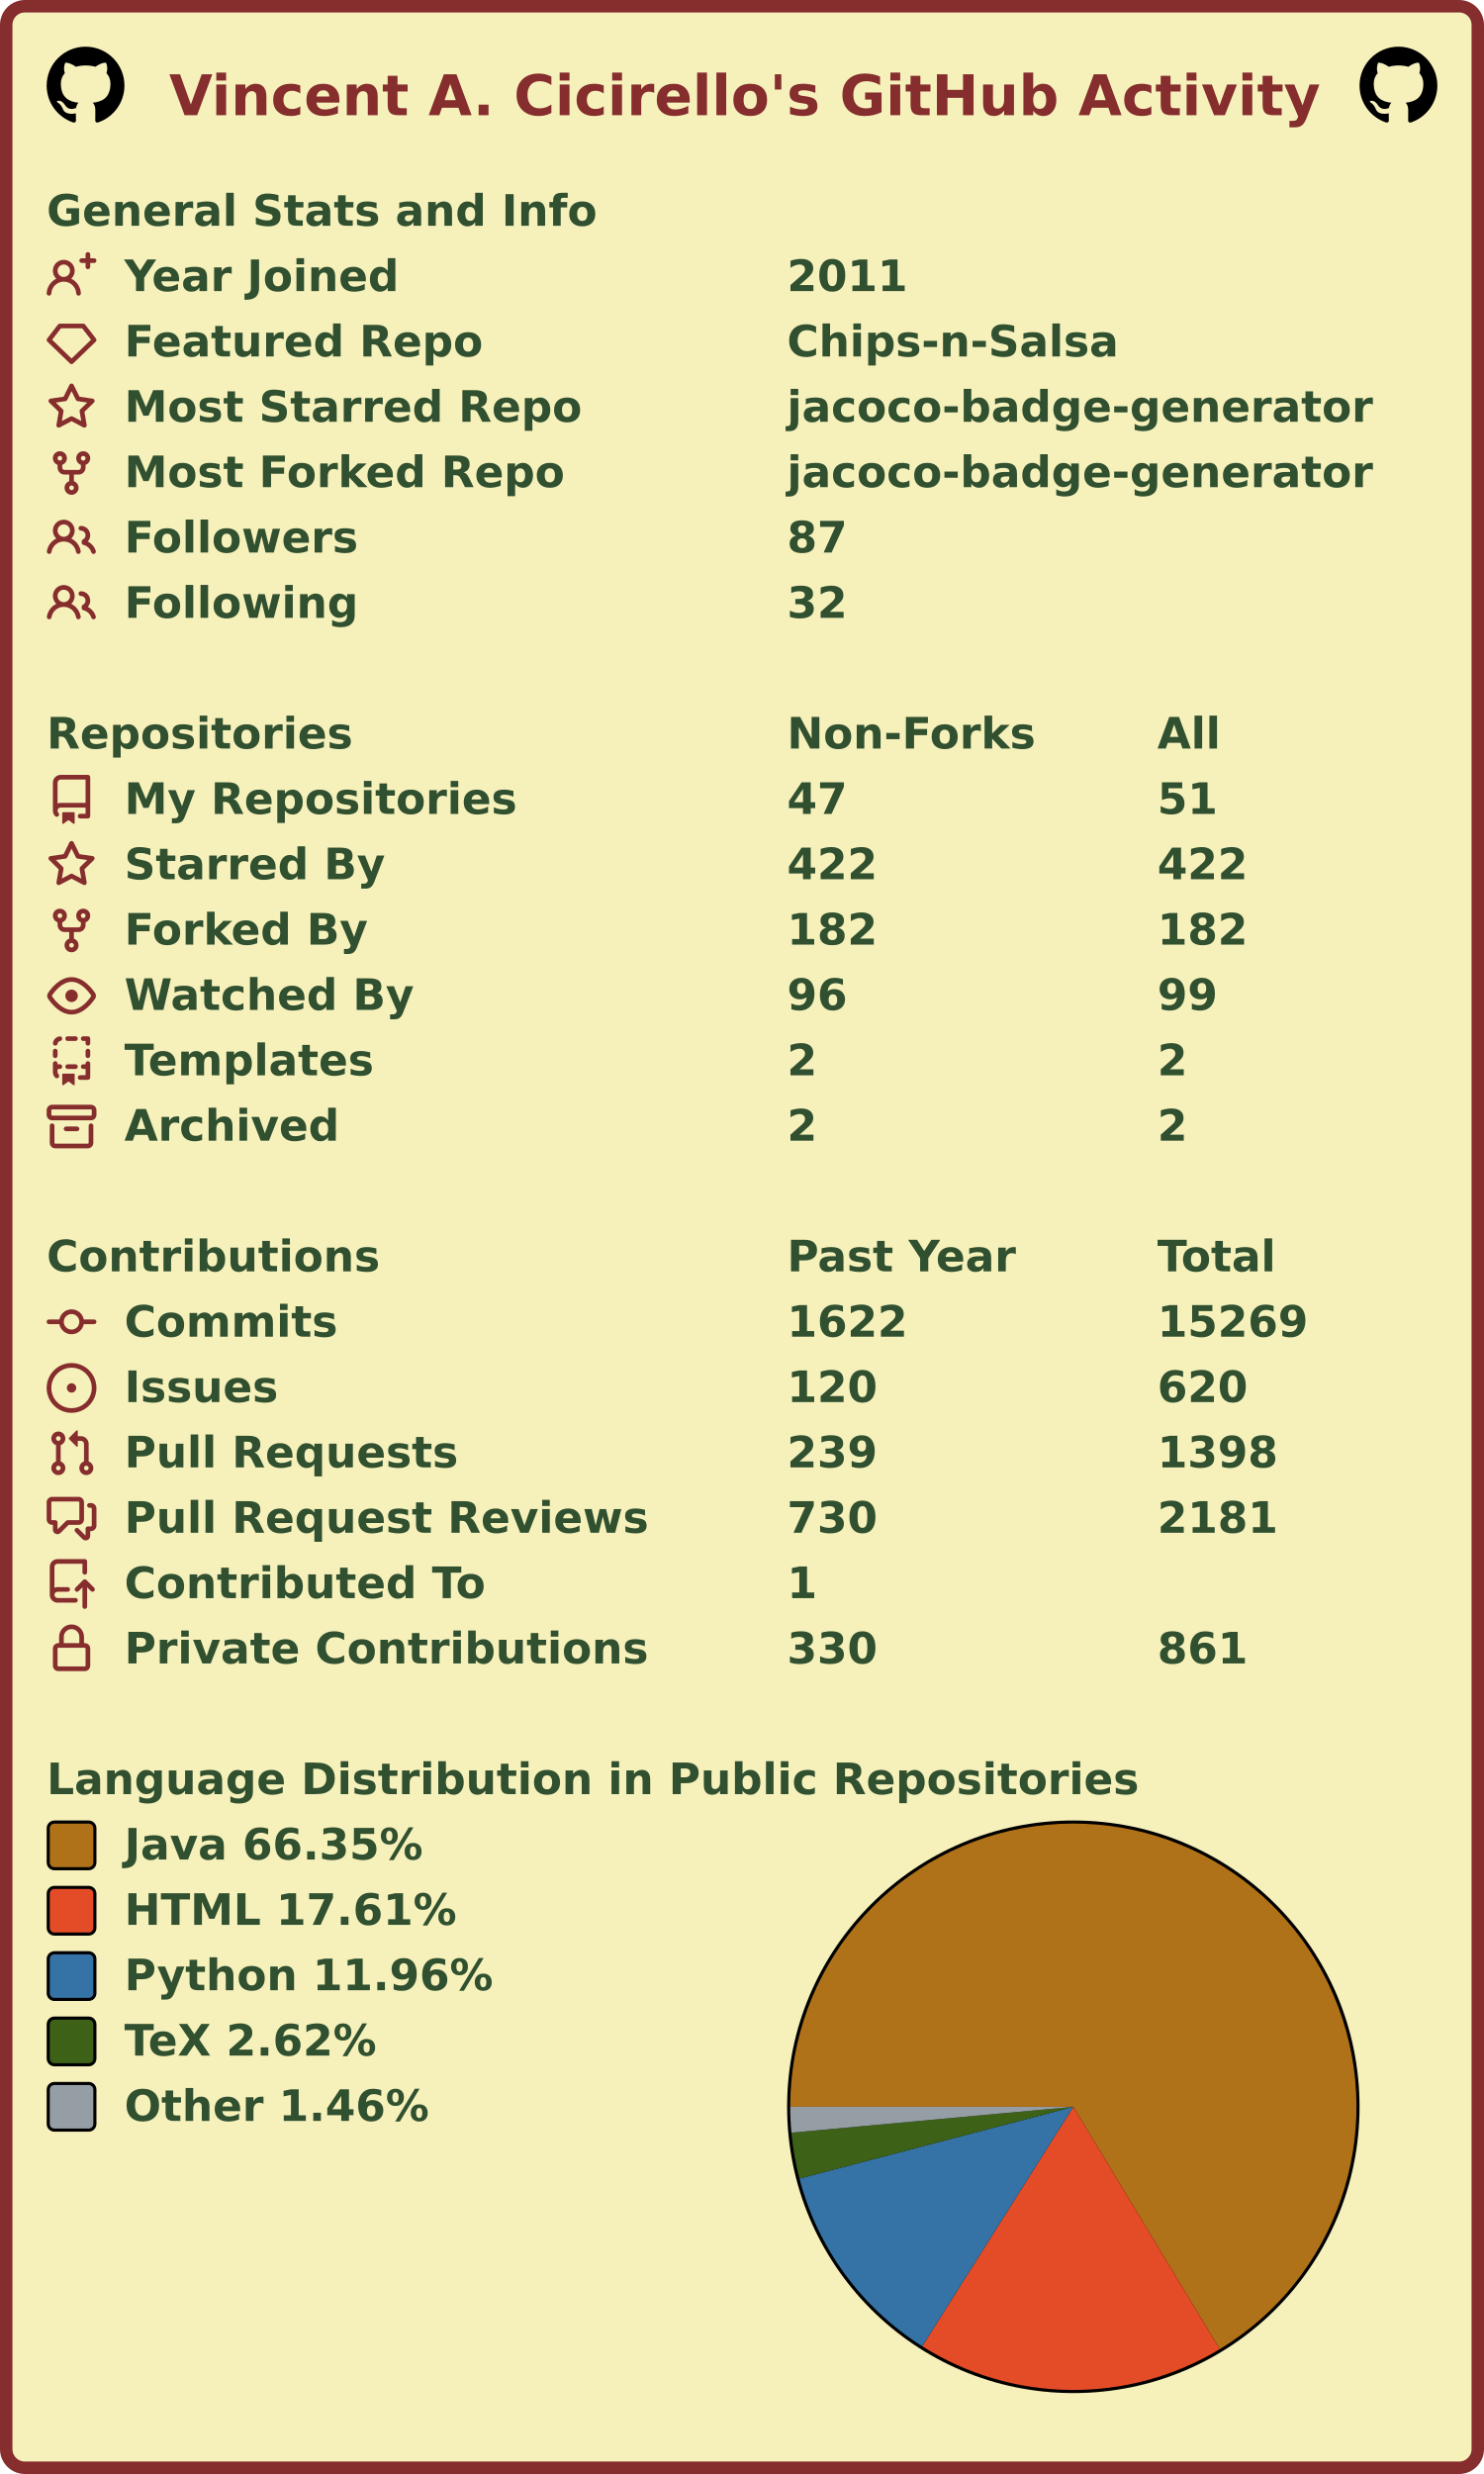
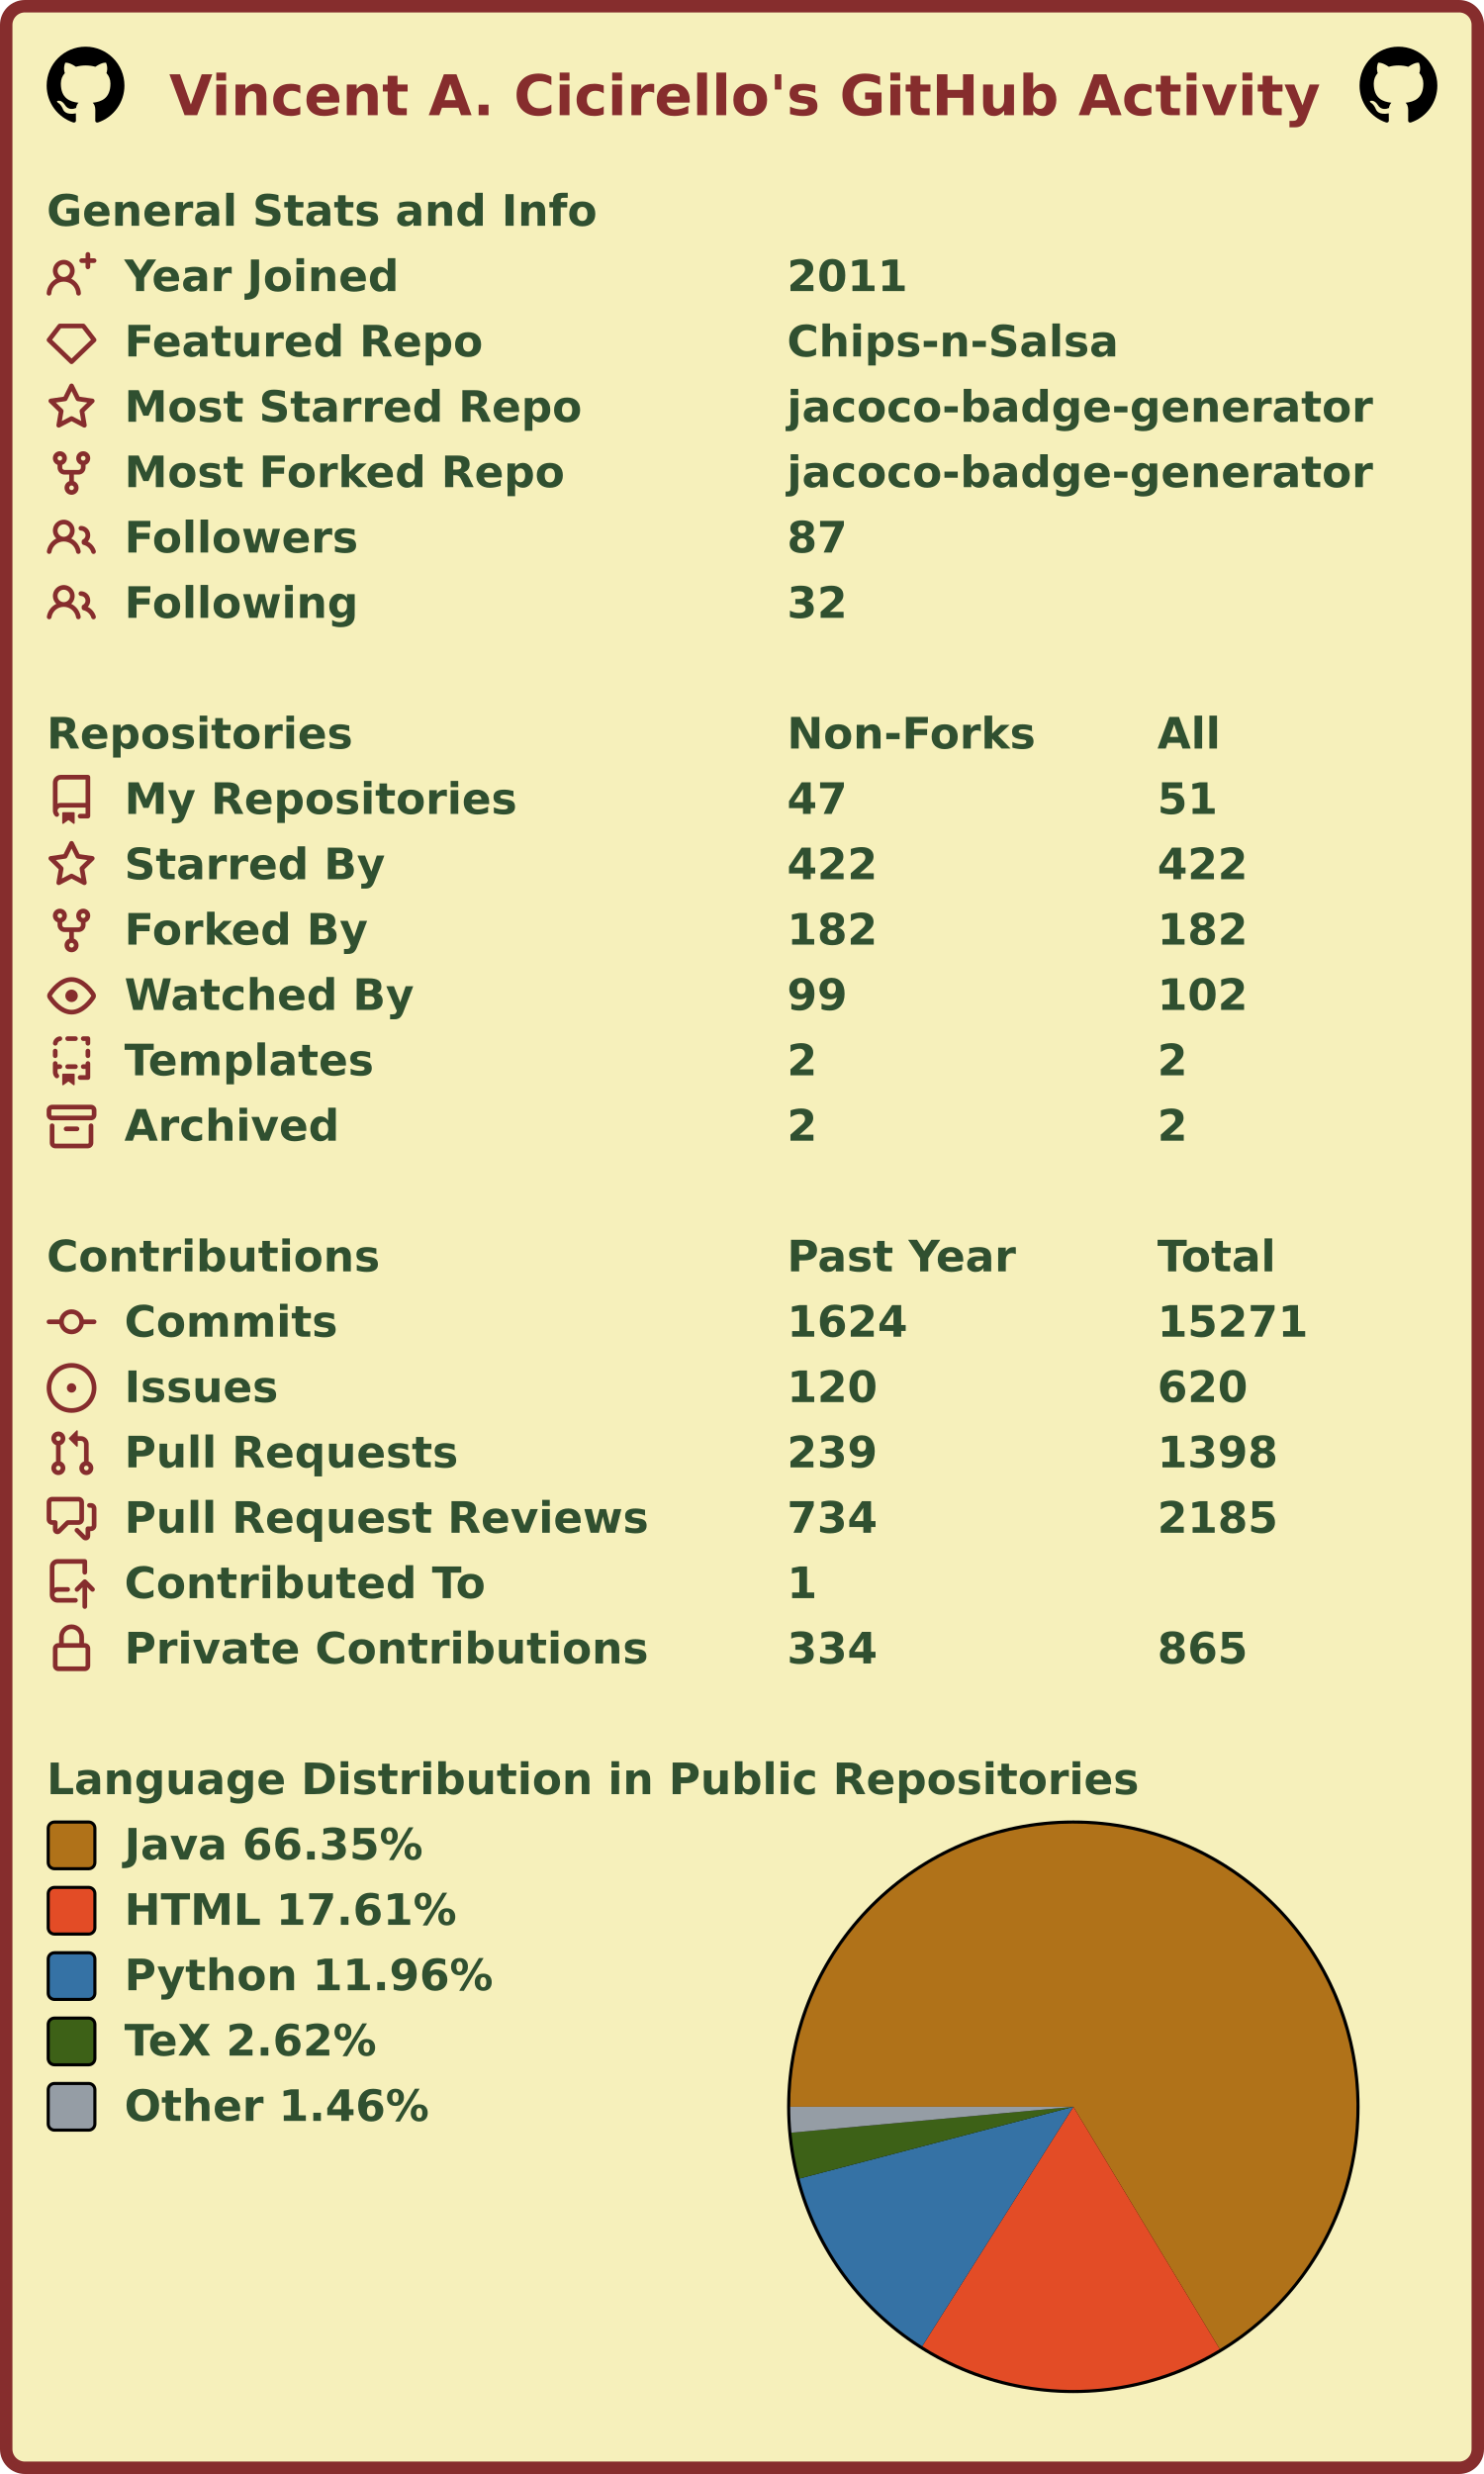
<svg xmlns="http://www.w3.org/2000/svg" width="477" height="795" viewBox="0 0 477 795" lang="en" xml:lang="en">
  <rect x="2" y="2" stroke-width="4" rx="6" width="473" height="791" stroke="#862d2d" fill="#f6f0bb" />
  <g font-weight="600" font-size="110pt" font-family="Verdana,Geneva,DejaVu Sans,sans-serif" text-rendering="geometricPrecision">
    <text x="442" y="301" lengthAdjust="spacingAndGlyphs" textLength="2985" transform="scale(0.123)" fill="#862d2d">Vincent A. Cicirello's GitHub Activity</text>
    <svg x="15" y="15" width="25" height="25" viewBox="0 0 16 16">
      <path fill="#000000" fill-rule="evenodd" d="M8 0C3.58 0 0 3.58 0 8c0 3.54 2.29 6.53 5.47 7.59.4.07.55-.17.55-.38 0-.19-.01-.82-.01-1.49-2.01.37-2.53-.49-2.69-.94-.09-.23-.48-.94-.82-1.13-.28-.15-.68-.52-.01-.53.63-.01 1.08.58 1.23.82.72 1.21 1.87.87 2.33.66.07-.52.28-.87.51-1.07-1.78-.2-3.64-.89-3.64-3.95 0-.87.31-1.59.82-2.15-.08-.2-.36-1.02.08-2.12 0 0 .67-.21 2.2.82.64-.18 1.32-.27 2-.27.68 0 1.36.09 2 .27 1.53-1.04 2.2-.82 2.2-.82.44 1.1.16 1.92.08 2.12.51.56.82 1.27.82 2.15 0 3.07-1.87 3.75-3.65 3.95.29.25.54.73.54 1.48 0 1.07-.01 1.93-.01 2.2 0 .21.15.46.55.38A8.013 8.013 0 0016 8c0-4.42-3.58-8-8-8z" />
    </svg>
    <svg x="437" y="15" width="25" height="25" viewBox="0 0 16 16">
      <path fill="#000000" fill-rule="evenodd" d="M8 0C3.58 0 0 3.58 0 8c0 3.54 2.29 6.53 5.47 7.59.4.07.55-.17.55-.38 0-.19-.01-.82-.01-1.49-2.01.37-2.53-.49-2.69-.94-.09-.23-.48-.94-.82-1.13-.28-.15-.68-.52-.01-.53.63-.01 1.08.58 1.23.82.72 1.21 1.87.87 2.33.66.07-.52.28-.87.51-1.07-1.78-.2-3.64-.89-3.64-3.95 0-.87.31-1.59.82-2.15-.08-.2-.36-1.02.08-2.12 0 0 .67-.21 2.2.82.64-.18 1.32-.27 2-.27.68 0 1.36.09 2 .27 1.53-1.04 2.2-.82 2.2-.82.44 1.1.16 1.92.08 2.12.51.56.82 1.27.82 2.15 0 3.07-1.87 3.75-3.65 3.95.29.25.54.73.54 1.48 0 1.07-.01 1.93-.01 2.2 0 .21.15.46.55.38A8.013 8.013 0 0016 8c0-4.42-3.58-8-8-8z" />
    </svg>
    <g transform="translate(0, 60)" fill="#305030">
      <g transform="translate(15, 0)">
        <g transform="scale(0.095)">
          <text x="0" y="132" textLength="1851" lengthAdjust="spacingAndGlyphs">General Stats and Info</text>
        </g>
      </g>
      <g transform="translate(15, 21)">
        <path fill="#862d2d" fill-rule="evenodd" d="M13.25 0a.75.75 0 01.75.75V2h1.25a.75.75 0 010 1.5H14v1.25a.75.75 0 01-1.5 0V3.5h-1.25a.75.75 0 010-1.5h1.25V.75a.75.75 0 01.75-.75zM5.5 4a2 2 0 100 4 2 2 0 000-4zm2.4 4.548a3.5 3.5 0 10-4.799 0 5.527 5.527 0 00-3.1 4.66.75.75 0 101.498.085A4.01 4.01 0 015.5 9.5a4.01 4.01 0 014.001 3.793.75.75 0 101.498-.086 5.527 5.527 0 00-3.1-4.659z" />
        <g transform="scale(0.095)">
          <text lengthAdjust="spacingAndGlyphs" textLength="932" x="263" y="132">Year Joined</text>
          <text lengthAdjust="spacingAndGlyphs" textLength="420" x="2505" y="132">2011</text>
        </g>
      </g>
      <g transform="translate(15, 42)">
        <path fill="#862d2d" fill-rule="evenodd" d="M3.637 2.291A.75.75 0 014.23 2h7.54a.75.75 0 01.593.291l3.48 4.5a.75.75 0 01-.072.999l-7.25 7a.75.75 0 01-1.042 0l-7.25-7a.75.75 0 01-.072-.999l3.48-4.5zM4.598 3.5L1.754 7.177 8 13.207l6.246-6.03L11.402 3.5H4.598z" />
        <g transform="scale(0.095)">
          <text lengthAdjust="spacingAndGlyphs" textLength="1215" x="263" y="132">Featured Repo</text>
          <text lengthAdjust="spacingAndGlyphs" textLength="1120" x="2505" y="132">Chips-n-Salsa</text>
        </g>
      </g>
      <g transform="translate(15, 63)">
        <path fill="#862d2d" fill-rule="evenodd" d="M8 .25a.75.75 0 01.673.418l1.882 3.815 4.21.612a.75.75 0 01.416 1.279l-3.046 2.97.719 4.192a.75.75 0 01-1.088.791L8 12.347l-3.766 1.98a.75.75 0 01-1.088-.79l.72-4.194L.818 6.374a.75.75 0 01.416-1.28l4.21-.611L7.327.668A.75.75 0 018 .25zm0 2.445L6.615 5.5a.75.75 0 01-.564.41l-3.097.45 2.24 2.184a.75.75 0 01.216.664l-.528 3.084 2.769-1.456a.75.75 0 01.698 0l2.77 1.456-.53-3.084a.75.75 0 01.216-.664l2.24-2.183-3.096-.45a.75.75 0 01-.564-.41L8 2.694v.001z" />
        <g transform="scale(0.095)">
          <text lengthAdjust="spacingAndGlyphs" textLength="1532" x="263" y="132">Most Starred Repo</text>
          <text lengthAdjust="spacingAndGlyphs" textLength="1986" x="2505" y="132">jacoco-badge-generator</text>
        </g>
      </g>
      <g transform="translate(15, 84)">
        <path fill="#862d2d" fill-rule="evenodd" d="M5 3.25a.75.75 0 11-1.5 0 .75.75 0 011.5 0zm0 2.122a2.25 2.25 0 10-1.5 0v.878A2.25 2.25 0 005.75 8.5h1.5v2.128a2.251 2.251 0 101.5 0V8.5h1.5a2.25 2.25 0 002.25-2.25v-.878a2.25 2.25 0 10-1.5 0v.878a.75.75 0 01-.75.75h-4.5A.75.75 0 015 6.25v-.878zm3.75 7.378a.75.75 0 11-1.5 0 .75.75 0 011.5 0zm3-8.75a.75.75 0 100-1.5.75.75 0 000 1.5z" />
        <g transform="scale(0.095)">
          <text lengthAdjust="spacingAndGlyphs" textLength="1485" x="263" y="132">Most Forked Repo</text>
          <text lengthAdjust="spacingAndGlyphs" textLength="1986" x="2505" y="132">jacoco-badge-generator</text>
        </g>
      </g>
      <g transform="translate(15, 105)">
        <path fill="#862d2d" fill-rule="evenodd" d="M5.5 3.5a2 2 0 100 4 2 2 0 000-4zM2 5.5a3.5 3.5 0 115.898 2.549 5.507 5.507 0 013.034 4.084.75.75 0 11-1.482.235 4.001 4.001 0 00-7.9 0 .75.75 0 01-1.482-.236A5.507 5.507 0 013.102 8.05 3.49 3.49 0 012 5.5zM11 4a.75.75 0 100 1.5 1.5 1.5 0 01.666 2.844.75.75 0 00-.416.672v.352a.75.75 0 00.574.73c1.2.289 2.162 1.2 2.522 2.372a.75.75 0 101.434-.44 5.01 5.01 0 00-2.56-3.012A3 3 0 0011 4z" />
        <g transform="scale(0.095)">
          <text lengthAdjust="spacingAndGlyphs" textLength="778" x="263" y="132">Followers</text>
          <text lengthAdjust="spacingAndGlyphs" textLength="210" x="2505" y="132">87</text>
        </g>
      </g>
      <g transform="translate(15, 126)">
        <path fill="#862d2d" fill-rule="evenodd" d="M5.5 3.5a2 2 0 100 4 2 2 0 000-4zM2 5.5a3.5 3.5 0 115.898 2.549 5.507 5.507 0 013.034 4.084.75.75 0 11-1.482.235 4.001 4.001 0 00-7.9 0 .75.75 0 01-1.482-.236A5.507 5.507 0 013.102 8.05 3.49 3.49 0 012 5.5zM11 4a.75.75 0 100 1.5 1.5 1.5 0 01.666 2.844.75.75 0 00-.416.672v.352a.75.75 0 00.574.73c1.2.289 2.162 1.2 2.522 2.372a.75.75 0 101.434-.44 5.01 5.01 0 00-2.56-3.012A3 3 0 0011 4z" />
        <g transform="scale(0.095)">
          <text lengthAdjust="spacingAndGlyphs" textLength="780" x="263" y="132">Following</text>
          <text lengthAdjust="spacingAndGlyphs" textLength="210" x="2505" y="132">32</text>
        </g>
      </g>
    </g>
    <g transform="translate(0, 228)" fill="#305030">
      <g transform="translate(15, 0)">
        <g transform="scale(0.095)">
          <text x="0" y="132" textLength="1020" lengthAdjust="spacingAndGlyphs">Repositories</text>
          <text x="2505" y="132" textLength="832" lengthAdjust="spacingAndGlyphs">Non-Forks</text>
          <text x="3758" y="132" textLength="206" lengthAdjust="spacingAndGlyphs">All</text>
        </g>
      </g>
      <g transform="translate(15, 21)">
        <path fill="#862d2d" fill-rule="evenodd" d="M2 2.5A2.5 2.5 0 014.5 0h8.75a.75.75 0 01.75.75v12.5a.75.75 0 01-.75.75h-2.5a.75.75 0 110-1.5h1.75v-2h-8a1 1 0 00-.714 1.7.75.75 0 01-1.072 1.05A2.495 2.495 0 012 11.5v-9zm10.5-1V9h-8c-.356 0-.694.074-1 .208V2.5a1 1 0 011-1h8zM5 12.25v3.25a.25.25 0 00.4.2l1.45-1.087a.25.25 0 01.3 0L8.6 15.7a.25.25 0 00.4-.2v-3.25a.25.25 0 00-.25-.25h-3.5a.25.25 0 00-.25.25z" />
        <g transform="scale(0.095)">
          <text lengthAdjust="spacingAndGlyphs" textLength="1312" x="263" y="132">My Repositories</text>
          <text lengthAdjust="spacingAndGlyphs" textLength="210" x="2505" y="132">47</text>
          <text lengthAdjust="spacingAndGlyphs" textLength="210" x="3758" y="132">51</text>
        </g>
      </g>
      <g transform="translate(15, 42)">
        <path fill="#862d2d" fill-rule="evenodd" d="M8 .25a.75.75 0 01.673.418l1.882 3.815 4.21.612a.75.75 0 01.416 1.279l-3.046 2.97.719 4.192a.75.75 0 01-1.088.791L8 12.347l-3.766 1.98a.75.75 0 01-1.088-.79l.72-4.194L.818 6.374a.75.75 0 01.416-1.28l4.21-.611L7.327.668A.75.75 0 018 .25zm0 2.445L6.615 5.5a.75.75 0 01-.564.41l-3.097.45 2.24 2.184a.75.75 0 01.216.664l-.528 3.084 2.769-1.456a.75.75 0 01.698 0l2.77 1.456-.53-3.084a.75.75 0 01.216-.664l2.24-2.183-3.096-.45a.75.75 0 01-.564-.41L8 2.694v.001z" />
        <g transform="scale(0.095)">
          <text lengthAdjust="spacingAndGlyphs" textLength="874" x="263" y="132">Starred By</text>
          <text lengthAdjust="spacingAndGlyphs" textLength="315" x="2505" y="132">422</text>
          <text lengthAdjust="spacingAndGlyphs" textLength="315" x="3758" y="132">422</text>
        </g>
      </g>
      <g transform="translate(15, 63)">
        <path fill="#862d2d" fill-rule="evenodd" d="M5 3.25a.75.75 0 11-1.5 0 .75.75 0 011.5 0zm0 2.122a2.25 2.25 0 10-1.5 0v.878A2.25 2.25 0 005.75 8.5h1.5v2.128a2.251 2.251 0 101.5 0V8.5h1.5a2.25 2.25 0 002.25-2.25v-.878a2.25 2.25 0 10-1.5 0v.878a.75.75 0 01-.75.75h-4.5A.75.75 0 015 6.25v-.878zm3.75 7.378a.75.75 0 11-1.5 0 .75.75 0 011.5 0zm3-8.75a.75.75 0 100-1.5.75.75 0 000 1.5z" />
        <g transform="scale(0.095)">
          <text lengthAdjust="spacingAndGlyphs" textLength="828" x="263" y="132">Forked By</text>
          <text lengthAdjust="spacingAndGlyphs" textLength="315" x="2505" y="132">182</text>
          <text lengthAdjust="spacingAndGlyphs" textLength="315" x="3758" y="132">182</text>
        </g>
      </g>
      <g transform="translate(15, 84)">
        <path fill="#862d2d" fill-rule="evenodd" d="M1.679 7.932c.412-.621 1.242-1.75 2.366-2.717C5.175 4.242 6.527 3.5 8 3.5c1.473 0 2.824.742 3.955 1.715 1.124.967 1.954 2.096 2.366 2.717a.119.119 0 010 .136c-.412.621-1.242 1.75-2.366 2.717C10.825 11.758 9.473 12.5 8 12.5c-1.473 0-2.824-.742-3.955-1.715C2.92 9.818 2.09 8.69 1.679 8.068a.119.119 0 010-.136zM8 2c-1.981 0-3.67.992-4.933 2.078C1.797 5.169.88 6.423.43 7.1a1.619 1.619 0 000 1.798c.45.678 1.367 1.932 2.637 3.024C4.329 13.008 6.019 14 8 14c1.981 0 3.67-.992 4.933-2.078 1.27-1.091 2.187-2.345 2.637-3.023a1.619 1.619 0 000-1.798c-.45-.678-1.367-1.932-2.637-3.023C11.671 2.992 9.981 2 8 2zm0 8a2 2 0 100-4 2 2 0 000 4z" />
        <g transform="scale(0.095)">
          <text lengthAdjust="spacingAndGlyphs" textLength="993" x="263" y="132">Watched By</text>
-           <text lengthAdjust="spacingAndGlyphs" textLength="210" x="2505" y="132">96</text>
-           <text lengthAdjust="spacingAndGlyphs" textLength="210" x="3758" y="132">99</text>
+           <text lengthAdjust="spacingAndGlyphs" textLength="210" x="2505" y="132">99</text>
+           <text lengthAdjust="spacingAndGlyphs" textLength="315" x="3758" y="132">102</text>
        </g>
      </g>
      <g transform="translate(15, 105)">
        <path fill="#862d2d" fill-rule="evenodd" d="M6 .75A.75.75 0 016.75 0h2.5a.75.75 0 010 1.5h-2.5A.75.75 0 016 .75zm5 0a.75.75 0 01.75-.75h1.5a.75.75 0 01.75.75v1.5a.75.75 0 01-1.5 0V1.5h-.75A.75.75 0 0111 .75zM4.992.662a.75.75 0 01-.636.848c-.436.063-.783.41-.846.846a.75.75 0 01-1.485-.212A2.501 2.501 0 014.144.025a.75.75 0 01.848.637zM2.75 4a.75.75 0 01.75.75v1.5a.75.75 0 01-1.5 0v-1.5A.75.75 0 012.75 4zm10.5 0a.75.75 0 01.75.75v1.5a.75.75 0 01-1.5 0v-1.5a.75.75 0 01.75-.75zM2.75 8a.75.75 0 01.75.75v.268A1.72 1.72 0 013.75 9h.5a.75.75 0 010 1.5h-.5a.25.25 0 00-.25.25v.75c0 .28.114.532.3.714a.75.75 0 01-1.05 1.072A2.495 2.495 0 012 11.5V8.75A.75.75 0 012.75 8zm10.5 0a.75.75 0 01.75.75v4.5a.75.75 0 01-.75.75h-2.5a.75.75 0 010-1.5h1.75v-2h-.75a.75.75 0 010-1.5h.75v-.25a.75.75 0 01.75-.75zM6 9.75A.75.75 0 016.75 9h2.5a.75.75 0 010 1.5h-2.5A.75.75 0 016 9.75zm-1 2.5v3.25a.25.25 0 00.4.2l1.45-1.087a.25.25 0 01.3 0L8.6 15.7a.25.25 0 00.4-.2v-3.25a.25.25 0 00-.25-.25h-3.5a.25.25 0 00-.25.25z" />
        <g transform="scale(0.095)">
          <text lengthAdjust="spacingAndGlyphs" textLength="868" x="263" y="132">Templates</text>
          <text lengthAdjust="spacingAndGlyphs" textLength="105" x="2505" y="132">2</text>
          <text lengthAdjust="spacingAndGlyphs" textLength="105" x="3758" y="132">2</text>
        </g>
      </g>
      <g transform="translate(15, 126)">
        <path fill="#862d2d" fill-rule="evenodd" d="M1.75 2.5a.25.25 0 00-.25.25v1.5c0 .138.112.25.25.25h12.5a.25.25 0 00.25-.25v-1.5a.25.25 0 00-.25-.25H1.75zM0 2.75C0 1.784.784 1 1.75 1h12.5c.966 0 1.75.784 1.75 1.75v1.5A1.75 1.75 0 0114.25 6H1.75A1.75 1.75 0 010 4.25v-1.5zM1.75 7a.75.75 0 01.75.75v5.5c0 .138.112.25.25.25h10.5a.25.25 0 00.25-.25v-5.5a.75.75 0 111.5 0v5.5A1.75 1.75 0 0113.25 15H2.75A1.75 1.75 0 011 13.25v-5.5A.75.75 0 011.75 7zm4.5 1a.75.75 0 000 1.5h3.5a.75.75 0 100-1.5h-3.5z" />
        <g transform="scale(0.095)">
          <text lengthAdjust="spacingAndGlyphs" textLength="726" x="263" y="132">Archived</text>
          <text lengthAdjust="spacingAndGlyphs" textLength="105" x="2505" y="132">2</text>
          <text lengthAdjust="spacingAndGlyphs" textLength="105" x="3758" y="132">2</text>
        </g>
      </g>
    </g>
    <g transform="translate(0, 396)" fill="#305030">
      <g transform="translate(15, 0)">
        <g transform="scale(0.095)">
          <text x="0" y="132" textLength="1112" lengthAdjust="spacingAndGlyphs">Contributions</text>
          <text x="2505" y="132" textLength="774" lengthAdjust="spacingAndGlyphs">Past Year</text>
          <text x="3758" y="132" textLength="414" lengthAdjust="spacingAndGlyphs">Total</text>
        </g>
      </g>
      <g transform="translate(15, 21)">
        <path fill="#862d2d" fill-rule="evenodd" d="M10.5 7.75a2.5 2.5 0 11-5 0 2.5 2.5 0 015 0zm1.43.75a4.002 4.002 0 01-7.86 0H.75a.75.75 0 110-1.5h3.32a4.001 4.001 0 017.86 0h3.32a.75.75 0 110 1.5h-3.32z" />
        <g transform="scale(0.095)">
          <text lengthAdjust="spacingAndGlyphs" textLength="734" x="263" y="132">Commits</text>
-           <text lengthAdjust="spacingAndGlyphs" textLength="420" x="2505" y="132">1622</text>
-           <text lengthAdjust="spacingAndGlyphs" textLength="525" x="3758" y="132">15269</text>
+           <text lengthAdjust="spacingAndGlyphs" textLength="420" x="2505" y="132">1624</text>
+           <text lengthAdjust="spacingAndGlyphs" textLength="525" x="3758" y="132">15271</text>
        </g>
      </g>
      <g transform="translate(15, 42)">
        <path fill="#862d2d" d="M8 9.5a1.5 1.5 0 100-3 1.5 1.5 0 000 3z" />
        <path fill="#862d2d" fill-rule="evenodd" d="M8 0a8 8 0 100 16A8 8 0 008 0zM1.5 8a6.5 6.5 0 1113 0 6.5 6.5 0 01-13 0z" />
        <g transform="scale(0.095)">
          <text lengthAdjust="spacingAndGlyphs" textLength="512" x="263" y="132">Issues</text>
          <text lengthAdjust="spacingAndGlyphs" textLength="315" x="2505" y="132">120</text>
          <text lengthAdjust="spacingAndGlyphs" textLength="315" x="3758" y="132">620</text>
        </g>
      </g>
      <g transform="translate(15, 63)">
        <path fill="#862d2d" fill-rule="evenodd" d="M7.177 3.073L9.573.677A.25.25 0 0110 .854v4.792a.25.25 0 01-.427.177L7.177 3.427a.25.25 0 010-.354zM3.75 2.5a.75.75 0 100 1.5.75.75 0 000-1.5zm-2.25.75a2.25 2.25 0 113 2.122v5.256a2.251 2.251 0 11-1.5 0V5.372A2.25 2.25 0 011.5 3.25zM11 2.5h-1V4h1a1 1 0 011 1v5.628a2.251 2.251 0 101.5 0V5A2.5 2.5 0 0011 2.5zm1 10.25a.75.75 0 111.5 0 .75.75 0 01-1.5 0zM3.75 12a.75.75 0 100 1.5.75.75 0 000-1.5z" />
        <g transform="scale(0.095)">
          <text lengthAdjust="spacingAndGlyphs" textLength="1113" x="263" y="132">Pull Requests</text>
          <text lengthAdjust="spacingAndGlyphs" textLength="315" x="2505" y="132">239</text>
          <text lengthAdjust="spacingAndGlyphs" textLength="420" x="3758" y="132">1398</text>
        </g>
      </g>
      <g transform="translate(15, 84)">
        <path fill="#862d2d" fill-rule="evenodd" d="M1.5 2.75a.25.25 0 01.25-.25h8.5a.25.25 0 01.25.25v5.5a.25.25 0 01-.25.25h-3.5a.75.75 0 00-.53.22L3.5 11.44V9.25a.75.75 0 00-.75-.75h-1a.25.25 0 01-.25-.25v-5.5zM1.75 1A1.75 1.75 0 000 2.75v5.5C0 9.216.784 10 1.75 10H2v1.543a1.457 1.457 0 002.487 1.03L7.061 10h3.189A1.75 1.75 0 0012 8.25v-5.5A1.75 1.75 0 0010.25 1h-8.5zM14.5 4.75a.25.25 0 00-.25-.25h-.5a.75.75 0 110-1.5h.5c.966 0 1.75.784 1.75 1.75v5.5A1.75 1.75 0 0114.25 12H14v1.543a1.457 1.457 0 01-2.487 1.03L9.22 12.28a.75.75 0 111.06-1.06l2.22 2.22v-2.19a.75.75 0 01.75-.75h1a.25.25 0 00.25-.25v-5.5z" />
        <g transform="scale(0.095)">
          <text lengthAdjust="spacingAndGlyphs" textLength="1762" x="263" y="132">Pull Request Reviews</text>
-           <text lengthAdjust="spacingAndGlyphs" textLength="315" x="2505" y="132">730</text>
-           <text lengthAdjust="spacingAndGlyphs" textLength="420" x="3758" y="132">2181</text>
+           <text lengthAdjust="spacingAndGlyphs" textLength="315" x="2505" y="132">734</text>
+           <text lengthAdjust="spacingAndGlyphs" textLength="420" x="3758" y="132">2185</text>
        </g>
      </g>
      <g transform="translate(15, 105)">
        <path fill="#862d2d" fill-rule="evenodd" d="M1 2.5A2.5 2.5 0 013.5 0h8.75a.75.75 0 01.75.75v3.5a.75.75 0 01-1.5 0V1.5h-8a1 1 0 00-1 1v6.708A2.492 2.492 0 013.5 9h3.25a.75.75 0 010 1.5H3.5a1 1 0 100 2h5.75a.75.75 0 010 1.5H3.5A2.5 2.5 0 011 11.5v-9zm13.23 7.79a.75.75 0 001.06-1.06l-2.505-2.505a.75.75 0 00-1.06 0L9.22 9.229a.75.75 0 001.06 1.061l1.225-1.224v6.184a.75.75 0 001.5 0V9.066l1.224 1.224z" />
        <g transform="scale(0.095)">
          <text lengthAdjust="spacingAndGlyphs" textLength="1234" x="263" y="132">Contributed To</text>
          <text lengthAdjust="spacingAndGlyphs" textLength="105" x="2505" y="132">1</text>
        </g>
      </g>
      <g transform="translate(15, 126)">
        <path fill="#862d2d" fill-rule="evenodd" d="M4 4v2h-.25A1.75 1.75 0 002 7.75v5.5c0 .966.784 1.75 1.75 1.75h8.5A1.75 1.75 0 0014 13.25v-5.5A1.75 1.75 0 0012.25 6H12V4a4 4 0 10-8 0zm6.5 2V4a2.5 2.5 0 00-5 0v2h5zM12 7.5h.25a.25.25 0 01.25.25v5.5a.25.25 0 01-.25.25h-8.5a.25.25 0 01-.25-.25v-5.5a.25.25 0 01.25-.25H12z" />
        <g transform="scale(0.095)">
          <text lengthAdjust="spacingAndGlyphs" textLength="1742" x="263" y="132">Private Contributions</text>
-           <text lengthAdjust="spacingAndGlyphs" textLength="315" x="2505" y="132">330</text>
-           <text lengthAdjust="spacingAndGlyphs" textLength="315" x="3758" y="132">861</text>
+           <text lengthAdjust="spacingAndGlyphs" textLength="315" x="2505" y="132">334</text>
+           <text lengthAdjust="spacingAndGlyphs" textLength="315" x="3758" y="132">865</text>
        </g>
      </g>
    </g>
    <g transform="translate(0, 564)" fill="#305030">
      <g transform="translate(15, 0)">
        <g transform="scale(0.095)">
          <text x="0" y="132" textLength="3652" lengthAdjust="spacingAndGlyphs">Language Distribution in Public Repositories</text>
        </g>
      </g>
      <g transform="translate(253, 21)">
        <circle cx="92" cy="92" r="92" fill="#000000" />
      </g>
      <g transform="translate(254, 22)">
        <g>
          <path fill-rule="evenodd" fill="#b07219" d="M 0.0,91 A 91 91 0 1 1 138.068 168.882 L 91,91 Z" />
          <path fill-rule="evenodd" fill="#e34c26" d="M 138.068,168.882 A 91 91 0 0 1 42.422 167.949 L 91,91 Z" />
          <path fill-rule="evenodd" fill="#3572A5" d="M 42.422,167.949 A 91 91 0 0 1 2.969 114.057 L 91,91 Z" />
          <path fill-rule="evenodd" fill="#3D6117" d="M 2.969,114.057 A 91 91 0 0 1 0.38 99.313 L 91,91 Z" />
          <path fill-rule="evenodd" fill="#959da5" d="M 0.38,99.313 A 91 91 0 0 1 0.0 91 L 91,91 Z" />
          <animateTransform attributeName="transform" attributeType="XML" type="rotate" from="0 91 91" to="360 91 91" dur="10s" repeatCount="indefinite" />
        </g>
      </g>
      <g transform="translate(15, 21)">
        <rect x="0.5" y="0.5" rx="2" width="15" height="15" fill="#b07219" stroke-width="1" stroke="#000000" />
        <text transform="scale(0.095)" x="263" y="132" textLength="1038" lengthAdjust="spacingAndGlyphs">Java 66.35%</text>
      </g>
      <g transform="translate(15, 42)">
        <rect x="0.5" y="0.5" rx="2" width="15" height="15" fill="#e34c26" stroke-width="1" stroke="#000000" />
        <text transform="scale(0.095)" x="263" y="132" textLength="1142" lengthAdjust="spacingAndGlyphs">HTML 17.61%</text>
      </g>
      <g transform="translate(15, 63)">
        <rect x="0.5" y="0.5" rx="2" width="15" height="15" fill="#3572A5" stroke-width="1" stroke="#000000" />
        <text transform="scale(0.095)" x="263" y="132" textLength="1254" lengthAdjust="spacingAndGlyphs">Python 11.96%</text>
      </g>
      <g transform="translate(15, 84)">
        <rect x="0.5" y="0.5" rx="2" width="15" height="15" fill="#3D6117" stroke-width="1" stroke="#000000" />
        <text transform="scale(0.095)" x="263" y="132" textLength="894" lengthAdjust="spacingAndGlyphs">TeX 2.62%</text>
      </g>
      <g transform="translate(15, 105)">
        <rect x="0.5" y="0.5" rx="2" width="15" height="15" fill="#959da5" stroke-width="1" stroke="#000000" />
        <text transform="scale(0.095)" x="263" y="132" textLength="1047" lengthAdjust="spacingAndGlyphs">Other 1.46%</text>
      </g>
    </g>
  </g>
</svg>
